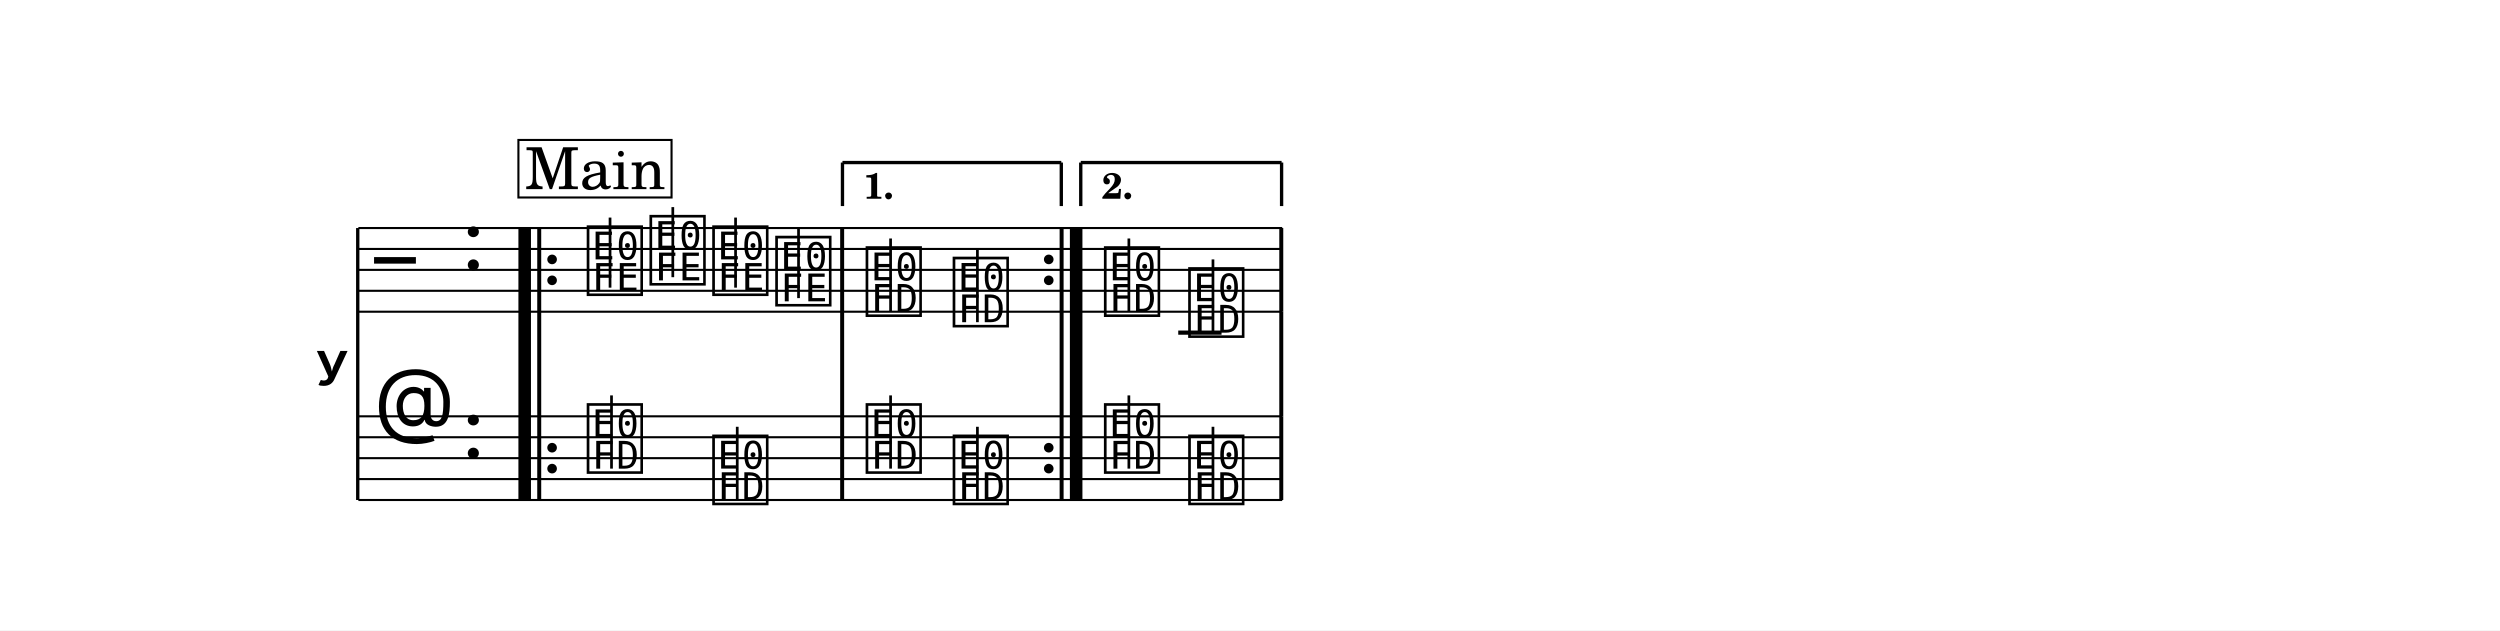
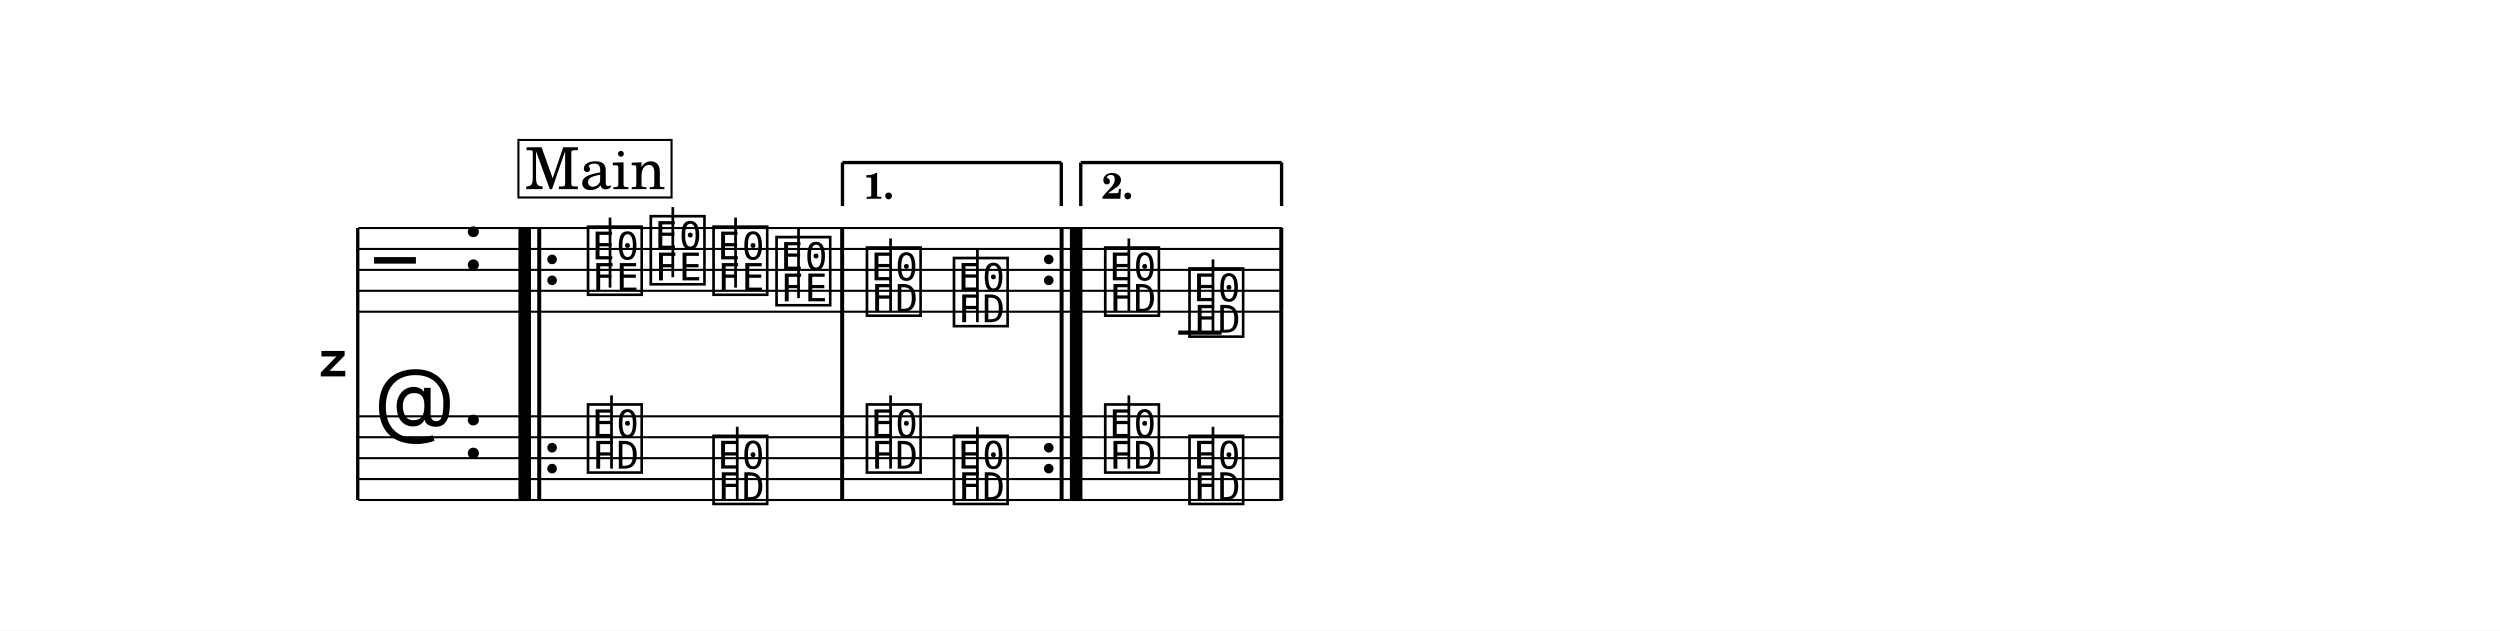
<svg xmlns="http://www.w3.org/2000/svg" width="1195.0" height="301.3" viewBox="0 0 119.50 30.13" font-family="TeX Gyre Schola, serif">
  <style>
  @font-face { font-family: 'Emmentaler'; src: local('Emmentaler'); }
  .music { font-family: 'Emmentaler', serif; }
</style>
  <rect x="0" y="0" width="119.50" height="30.13" fill="#FFFFFF" />
  <g transform="translate(8.54,0.00) scale(1,1)">
-     <text x="8.18" y="17.40" font-size="4.00" font-family="Emmentaler-Brace" text-anchor="end"></text>
+     <text x="8.18" y="17.40" font-size="4.00" font-family="Emmentaler-Brace" text-anchor="end"></text>
    <line x1="8.56" y1="10.90" x2="8.56" y2="23.90" stroke="#000000" stroke-width="0.160" />
    <rect x="16.24" y="14.90" width="0.60" height="5.00" />
    <rect x="17.14" y="14.90" width="0.19" height="5.00" />
    <rect x="31.62" y="14.90" width="0.19" height="5.00" />
    <rect x="42.11" y="14.90" width="0.19" height="5.00" />
    <rect x="42.60" y="14.90" width="0.60" height="5.00" />
    <rect x="52.61" y="14.90" width="0.19" height="5.00" />
    <line x1="8.59" y1="10.90" x2="52.75" y2="10.90" stroke="#000000" stroke-width="0.100" />
    <line x1="8.59" y1="11.90" x2="52.75" y2="11.90" stroke="#000000" stroke-width="0.100" />
    <line x1="8.59" y1="12.90" x2="52.75" y2="12.90" stroke="#000000" stroke-width="0.100" />
    <line x1="8.59" y1="13.90" x2="52.75" y2="13.90" stroke="#000000" stroke-width="0.100" />
    <line x1="8.59" y1="14.90" x2="52.75" y2="14.90" stroke="#000000" stroke-width="0.100" />
    <text class="music" x="9.34" y="13.90" font-size="4.00" data-pos="1709"></text>
    <text class="music" x="13.54" y="12.90" font-size="4.00" data-pos="1687"></text>
    <line x1="47.78" y1="15.90" x2="49.85" y2="15.90" stroke="#000000" stroke-width="0.200" />
    <text class="music" x="19.38" y="13.90" font-size="4.00" data-pos="2002"></text>
    <line x1="20.62" y1="13.75" x2="20.62" y2="10.40" stroke="#000000" stroke-width="0.130" />
    <text class="music" x="22.38" y="13.40" font-size="4.00" data-pos="2006"></text>
    <line x1="23.62" y1="13.25" x2="23.62" y2="9.90" stroke="#000000" stroke-width="0.130" />
    <text class="music" x="25.38" y="13.90" font-size="4.00" data-pos="2008"></text>
    <line x1="26.62" y1="13.75" x2="26.62" y2="10.40" stroke="#000000" stroke-width="0.130" />
    <text class="music" x="28.39" y="14.40" font-size="4.00" data-pos="2010"></text>
    <line x1="29.63" y1="14.25" x2="29.63" y2="10.90" stroke="#000000" stroke-width="0.130" />
    <text class="music" x="32.71" y="14.90" font-size="4.00" data-pos="2032"></text>
    <line x1="34.03" y1="14.90" x2="34.03" y2="11.40" stroke="#000000" stroke-width="0.130" />
    <text class="music" x="36.87" y="15.40" font-size="4.00" data-pos="2035"></text>
    <line x1="38.18" y1="15.40" x2="38.18" y2="11.90" stroke="#000000" stroke-width="0.130" />
    <text class="music" x="44.10" y="14.90" font-size="4.00" data-pos="2057"></text>
    <line x1="45.42" y1="14.90" x2="45.42" y2="11.40" stroke="#000000" stroke-width="0.130" />
    <text class="music" x="48.13" y="15.90" font-size="4.00" data-pos="2060"></text>
    <line x1="49.44" y1="15.90" x2="49.44" y2="12.40" stroke="#000000" stroke-width="0.130" />
    <rect x="16.24" y="10.90" width="0.60" height="4.00" data-pos="2254" />
    <rect x="17.14" y="10.90" width="0.19" height="4.00" data-pos="2254" />
    <circle cx="17.85" cy="12.40" r="0.23" data-pos="2254" />
    <circle cx="17.85" cy="13.40" r="0.23" data-pos="2254" />
    <rect x="31.62" y="10.90" width="0.19" height="4.00" data-pos="2012" />
    <circle cx="41.59" cy="12.40" r="0.23" data-pos="2273" />
    <circle cx="41.59" cy="13.40" r="0.23" data-pos="2273" />
    <rect x="42.11" y="10.90" width="0.19" height="4.00" data-pos="2273" />
    <rect x="42.60" y="10.90" width="0.60" height="4.00" data-pos="2273" />
    <rect x="52.61" y="10.90" width="0.19" height="4.00" data-pos="2062" />
    <line x1="8.59" y1="19.90" x2="52.75" y2="19.90" stroke="#000000" stroke-width="0.100" />
    <line x1="8.59" y1="20.90" x2="52.75" y2="20.90" stroke="#000000" stroke-width="0.100" />
    <line x1="8.59" y1="21.90" x2="52.75" y2="21.90" stroke="#000000" stroke-width="0.100" />
    <line x1="8.59" y1="22.90" x2="52.75" y2="22.90" stroke="#000000" stroke-width="0.100" />
    <line x1="8.59" y1="23.90" x2="52.75" y2="23.90" stroke="#000000" stroke-width="0.100" />
    <text class="music" x="9.34" y="20.90" font-size="4.00" data-pos="1736"></text>
    <text class="music" x="13.54" y="21.90" font-size="4.00" data-pos="1687"></text>
    <text class="music" x="19.38" y="22.40" font-size="4.00" data-pos="2082"></text>
    <line x1="20.69" y1="22.40" x2="20.69" y2="18.90" stroke="#000000" stroke-width="0.130" />
    <text class="music" x="25.38" y="23.90" font-size="4.00" data-pos="2085"></text>
    <line x1="26.70" y1="23.90" x2="26.70" y2="20.40" stroke="#000000" stroke-width="0.130" />
    <text class="music" x="32.71" y="22.40" font-size="4.00" data-pos="2082"></text>
    <line x1="34.03" y1="22.40" x2="34.03" y2="18.90" stroke="#000000" stroke-width="0.130" />
    <text class="music" x="36.87" y="23.90" font-size="4.00" data-pos="2085"></text>
    <line x1="38.18" y1="23.90" x2="38.18" y2="20.40" stroke="#000000" stroke-width="0.130" />
    <text class="music" x="44.10" y="22.40" font-size="4.00" data-pos="2082"></text>
    <line x1="45.42" y1="22.40" x2="45.42" y2="18.90" stroke="#000000" stroke-width="0.130" />
    <text class="music" x="48.13" y="23.90" font-size="4.00" data-pos="2085"></text>
    <line x1="49.44" y1="23.90" x2="49.44" y2="20.40" stroke="#000000" stroke-width="0.130" />
    <rect x="16.24" y="19.90" width="0.60" height="4.00" data-pos="2254" />
    <rect x="17.14" y="19.90" width="0.19" height="4.00" data-pos="2254" />
    <circle cx="17.85" cy="21.40" r="0.23" data-pos="2254" />
    <circle cx="17.85" cy="22.40" r="0.23" data-pos="2254" />
    <rect x="31.62" y="19.90" width="0.19" height="4.00" data-pos="2087" />
    <circle cx="41.59" cy="21.40" r="0.23" data-pos="2273" />
    <circle cx="41.59" cy="22.40" r="0.23" data-pos="2273" />
    <rect x="42.11" y="19.90" width="0.19" height="4.00" data-pos="2273" />
    <rect x="42.60" y="19.90" width="0.60" height="4.00" data-pos="2273" />
    <rect x="52.61" y="19.90" width="0.19" height="4.00" data-pos="2087" />
    <line x1="31.73" y1="7.77" x2="31.73" y2="9.85" stroke="#000000" stroke-width="0.160" data-pos="2262" />
    <line x1="31.73" y1="7.77" x2="42.19" y2="7.77" stroke="#000000" stroke-width="0.160" data-pos="2262" />
    <line x1="42.19" y1="7.77" x2="42.19" y2="9.85" stroke="#000000" stroke-width="0.160" data-pos="2262" />
    <text x="32.73" y="9.50" font-size="1.75" font-weight="bold" data-pos="2262">1.</text>
    <line x1="43.12" y1="7.77" x2="43.12" y2="9.85" stroke="#000000" stroke-width="0.160" data-pos="2276" />
    <line x1="43.12" y1="7.77" x2="52.72" y2="7.77" stroke="#000000" stroke-width="0.160" data-pos="2276" />
    <line x1="52.72" y1="7.77" x2="52.72" y2="9.85" stroke="#000000" stroke-width="0.160" data-pos="2276" />
    <text x="44.12" y="9.50" font-size="1.75" font-weight="bold" data-pos="2276">2.</text>
    <rect x="16.24" y="6.69" width="7.32" height="2.75" fill="#FFFFFF" stroke="#000000" stroke-width="0.100" data-pos="2092" />
    <text x="19.91" y="9.04" font-size="2.77" text-anchor="middle" data-pos="2092">Main</text>
  </g>
</svg>
